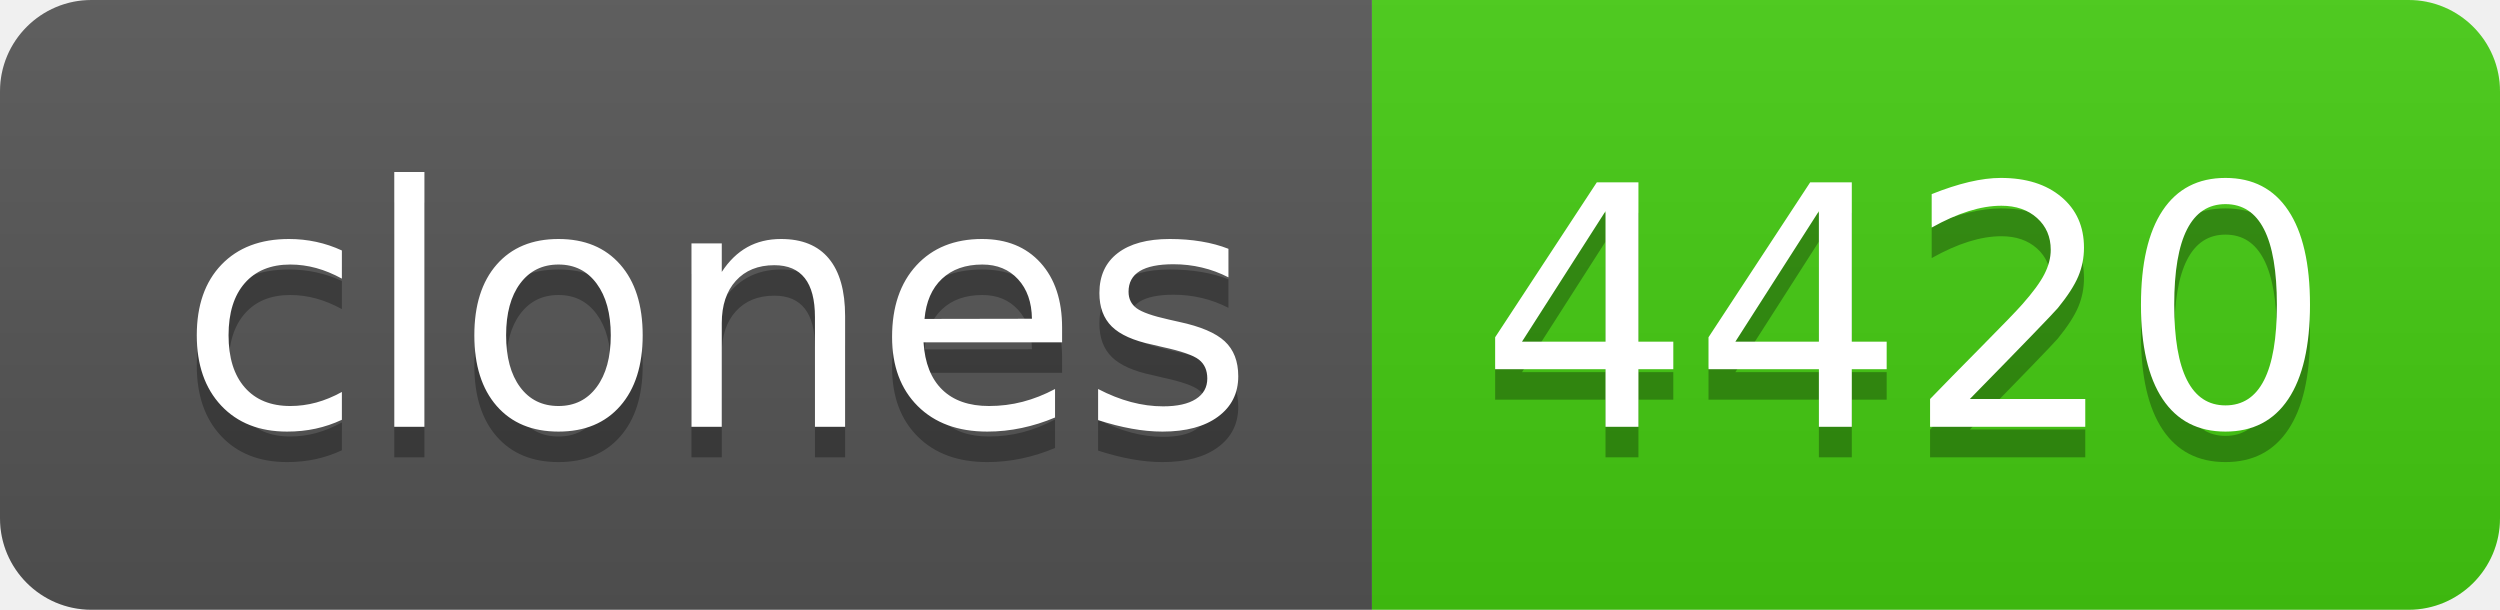
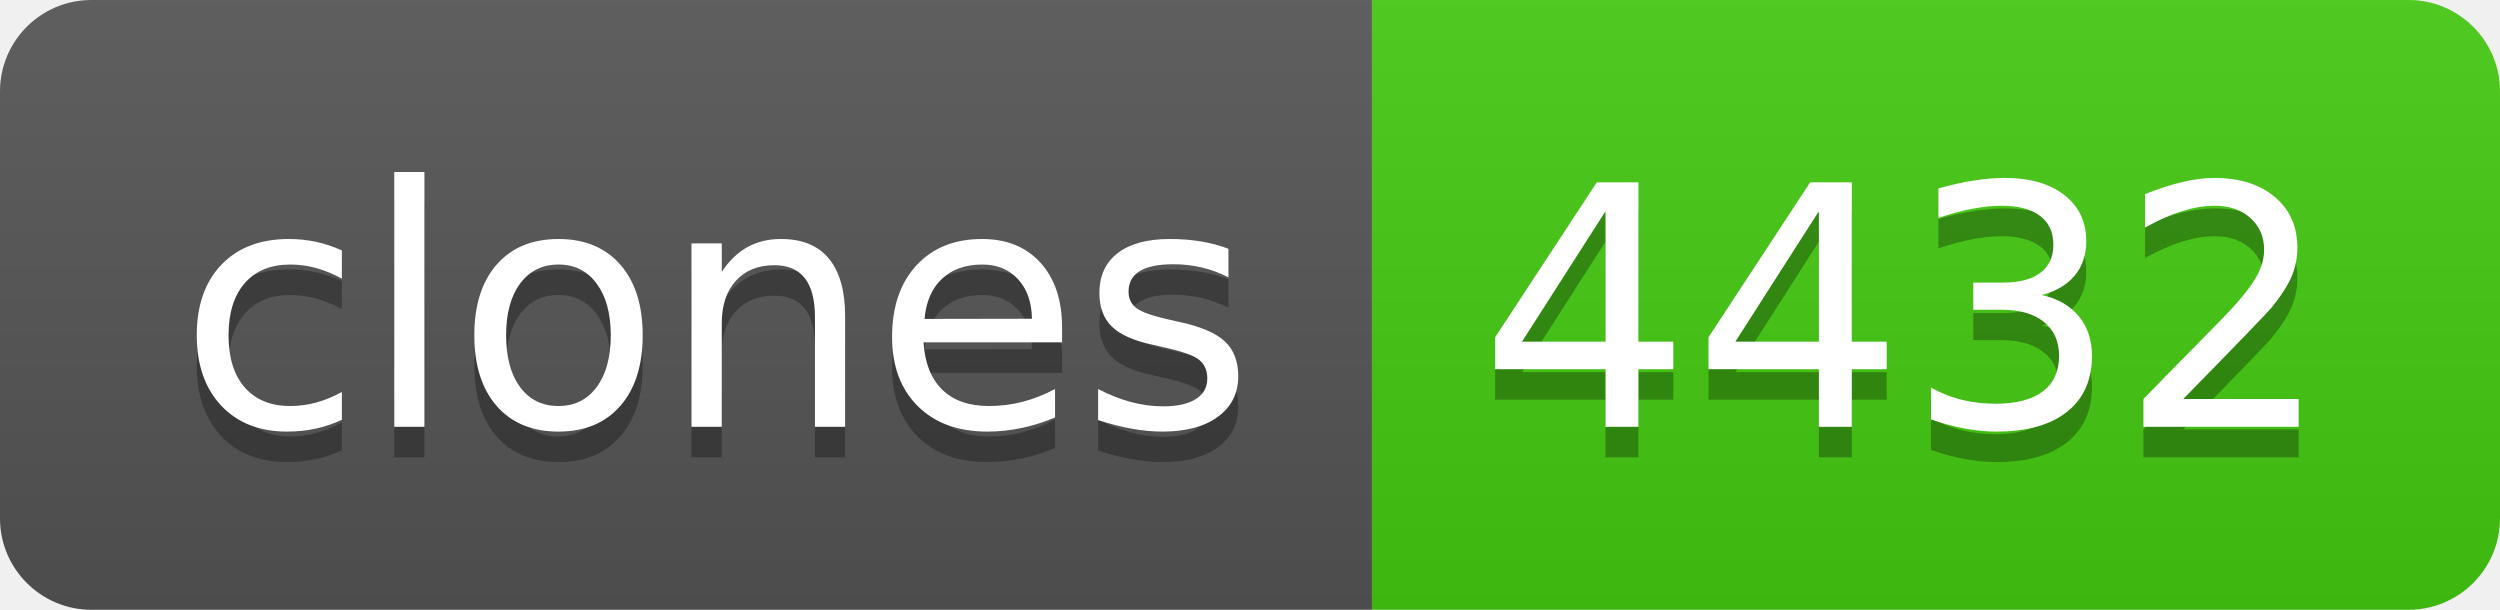
- <svg xmlns="http://www.w3.org/2000/svg" width="82" height="20" role="img" aria-label="clones: 4420">
+ <svg xmlns="http://www.w3.org/2000/svg" width="82" height="20" role="img" aria-label="clones: 4432">
  <linearGradient id="s" x2="0" y2="100%">
    <stop offset="0" stop-color="#bbb" stop-opacity=".1" />
    <stop offset="1" stop-opacity=".1" />
  </linearGradient>
  <clipPath id="r">
    <rect width="82" height="20" rx="3" fill="#fff" />
  </clipPath>
  <g clip-path="url(#r)">
    <rect width="45" height="20" fill="#555" />
    <rect x="45" width="37" height="20" fill="#4c1" />
    <rect width="82" height="20" fill="url(#s)" />
  </g>
  <g fill="#fff" text-anchor="middle" font-family="Verdana,Geneva,DejaVu Sans,sans-serif" text-rendering="geometricPrecision" font-size="110">
    <text aria-hidden="true" x="235" y="150" fill="#010101" fill-opacity=".3" transform="scale(.1)" textLength="350">clones</text>
    <text x="235" y="140" transform="scale(.1)" fill="#fff" textLength="350">clones</text>
-     <text aria-hidden="true" x="625" y="150" fill="#010101" fill-opacity=".3" transform="scale(.1)" textLength="270">4420</text>
-     <text x="625" y="140" transform="scale(.1)" fill="#fff" textLength="270">4420</text>
+     <text aria-hidden="true" x="625" y="150" fill="#010101" fill-opacity=".3" transform="scale(.1)" textLength="270">4432</text>
+     <text x="625" y="140" transform="scale(.1)" fill="#fff" textLength="270">4432</text>
  </g>
</svg>
